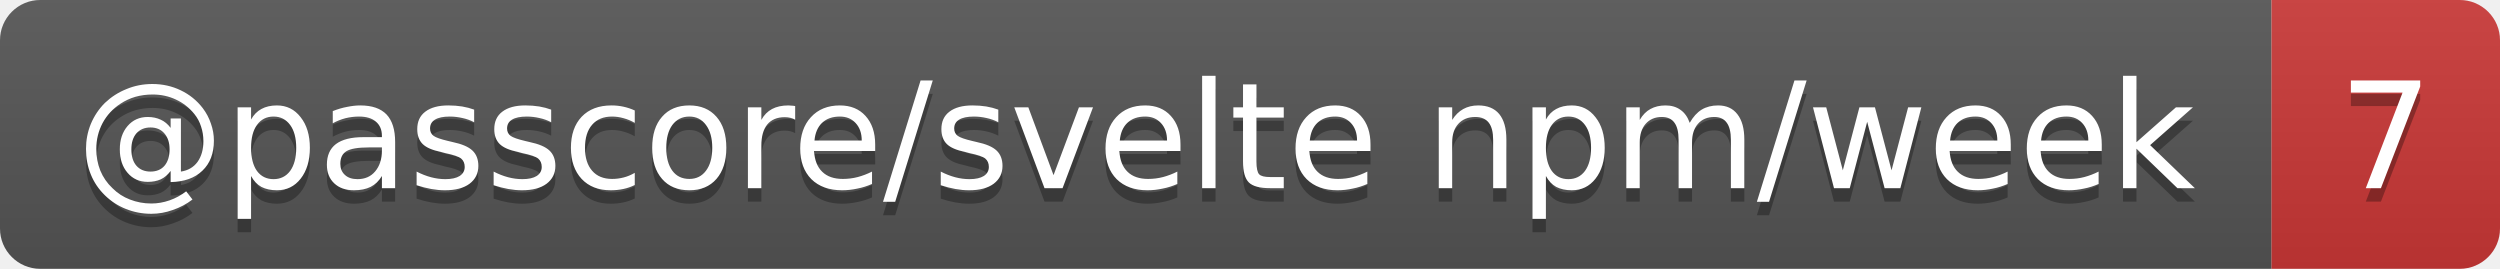
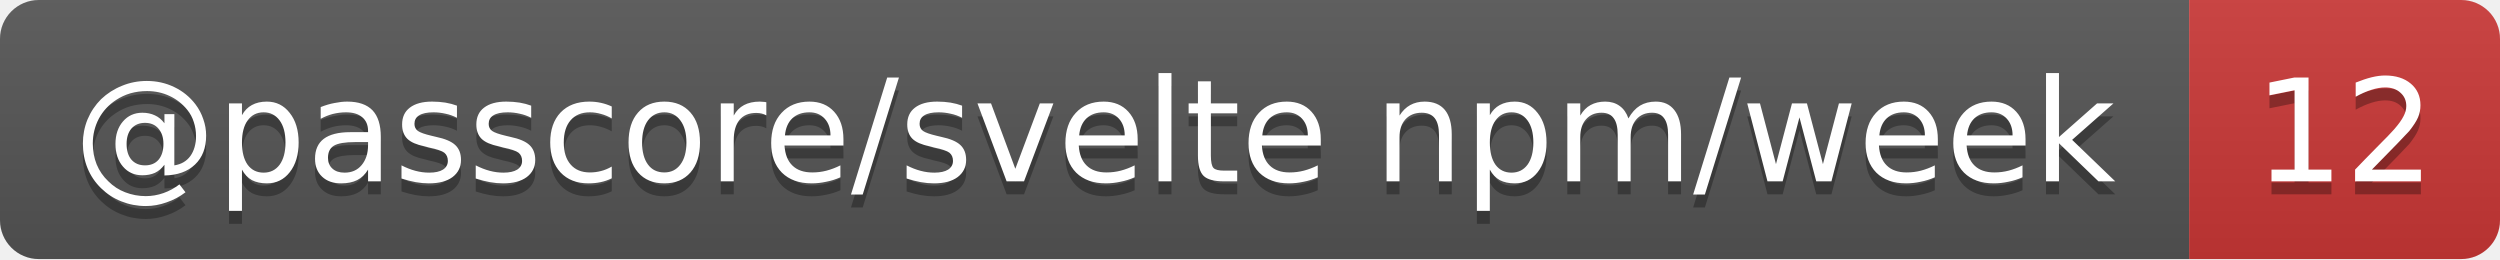
- <svg xmlns="http://www.w3.org/2000/svg" width="186" height="20" role="img" aria-label="@passcore/svelte npm/week: 7">
+ <svg xmlns="http://www.w3.org/2000/svg" width="193" height="20" role="img" aria-label="@passcore/svelte npm/week: 12">
  <linearGradient id="s" x2="0" y2="100%">
    <stop offset="0" stop-color="#bbb" stop-opacity=".1" />
    <stop offset="1" stop-opacity=".1" />
  </linearGradient>
  <clipPath id="r">
-     <rect width="186" height="20" rx="3" fill="#fff" />
+     <rect width="193" height="20" rx="3" fill="#fff" />
  </clipPath>
  <g clip-path="url(#r)">
    <rect width="169" height="20" fill="#555" />
-     <rect x="169" width="17" height="20" fill="#cb3837" />
-     <rect width="186" height="20" fill="url(#s)" />
+     <rect x="169" width="24" height="20" fill="#cb3837" />
+     <rect width="193" height="20" fill="url(#s)" />
  </g>
  <g fill="#fff" text-anchor="middle" font-family="Verdana,Geneva,DejaVu Sans,sans-serif" text-rendering="geometricPrecision" font-size="11">
    <text aria-hidden="true" x="84.5" y="15" fill="#010101" fill-opacity=".3" textLength="159.3">@passcore/svelte npm/week</text>
-     <text aria-hidden="true" x="177.5" y="15" fill="#010101" fill-opacity=".3" textLength="7">7</text>
+     <text aria-hidden="true" x="181" y="15" fill="#010101" fill-opacity=".3" textLength="14">12</text>
    <text x="84.5" y="14" textLength="159.3">@passcore/svelte npm/week</text>
-     <text x="177.5" y="14" textLength="7">7</text>
+     <text x="181" y="14" textLength="14">12</text>
  </g>
</svg>
